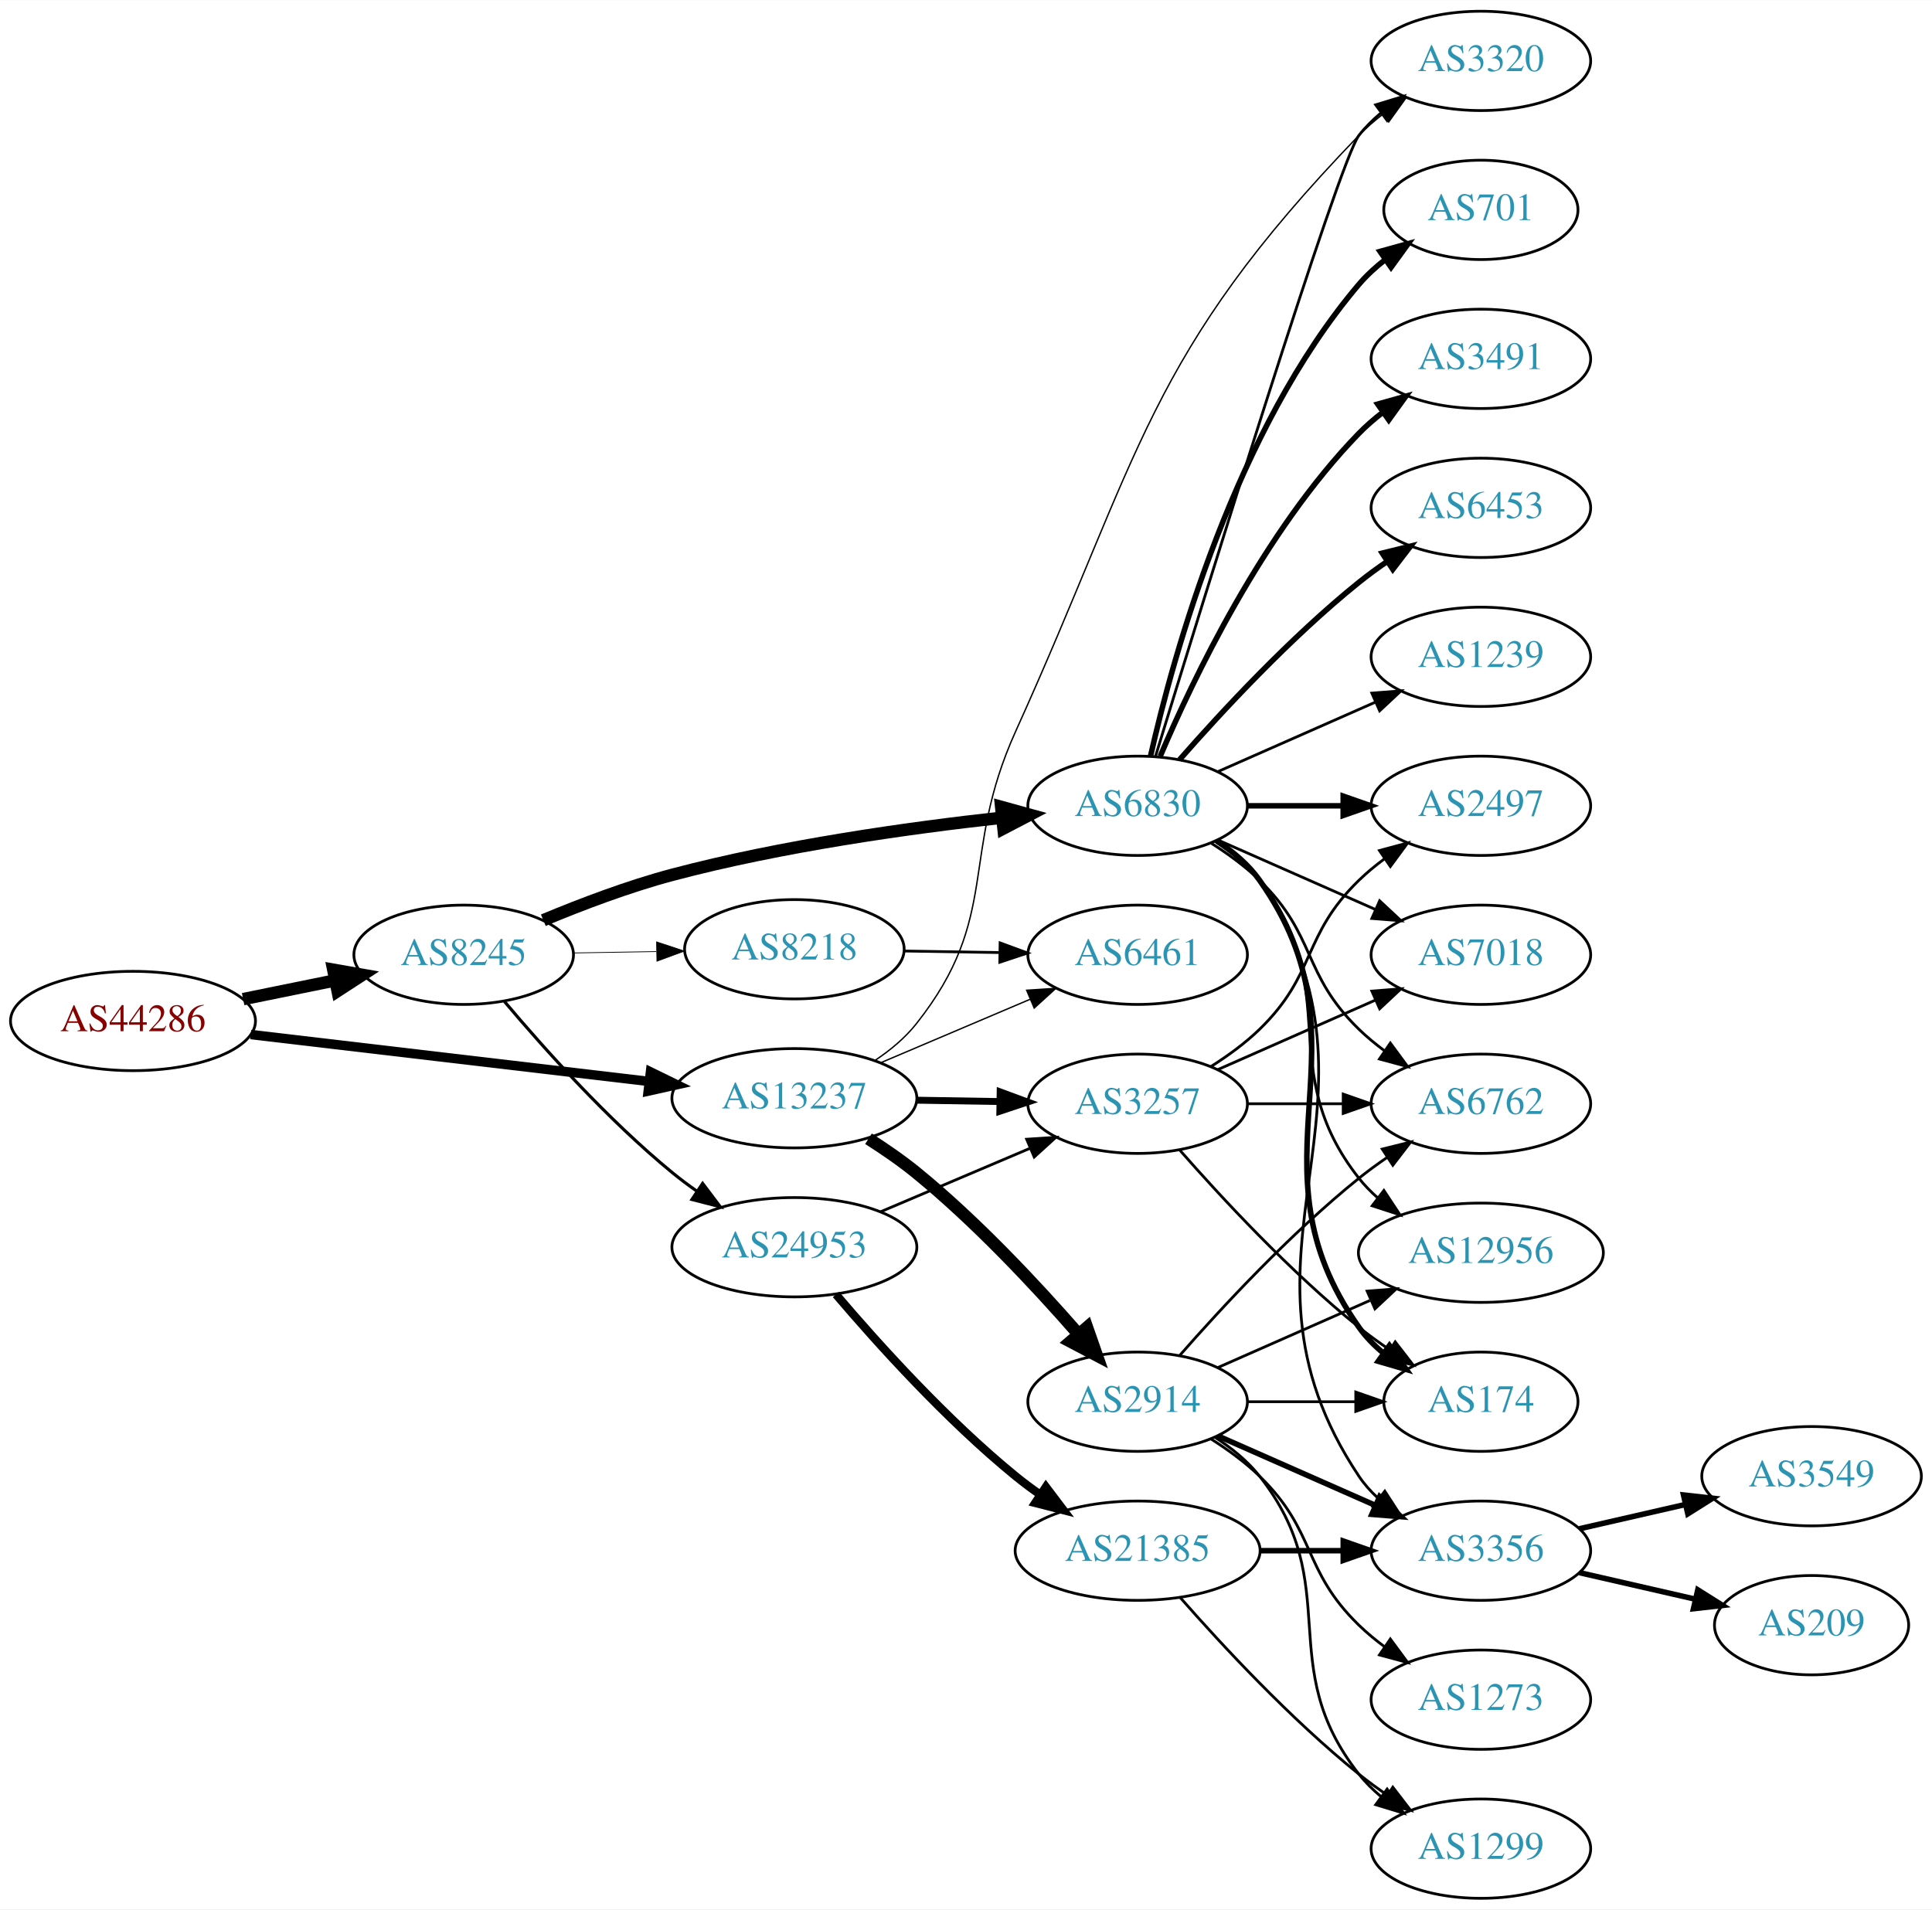
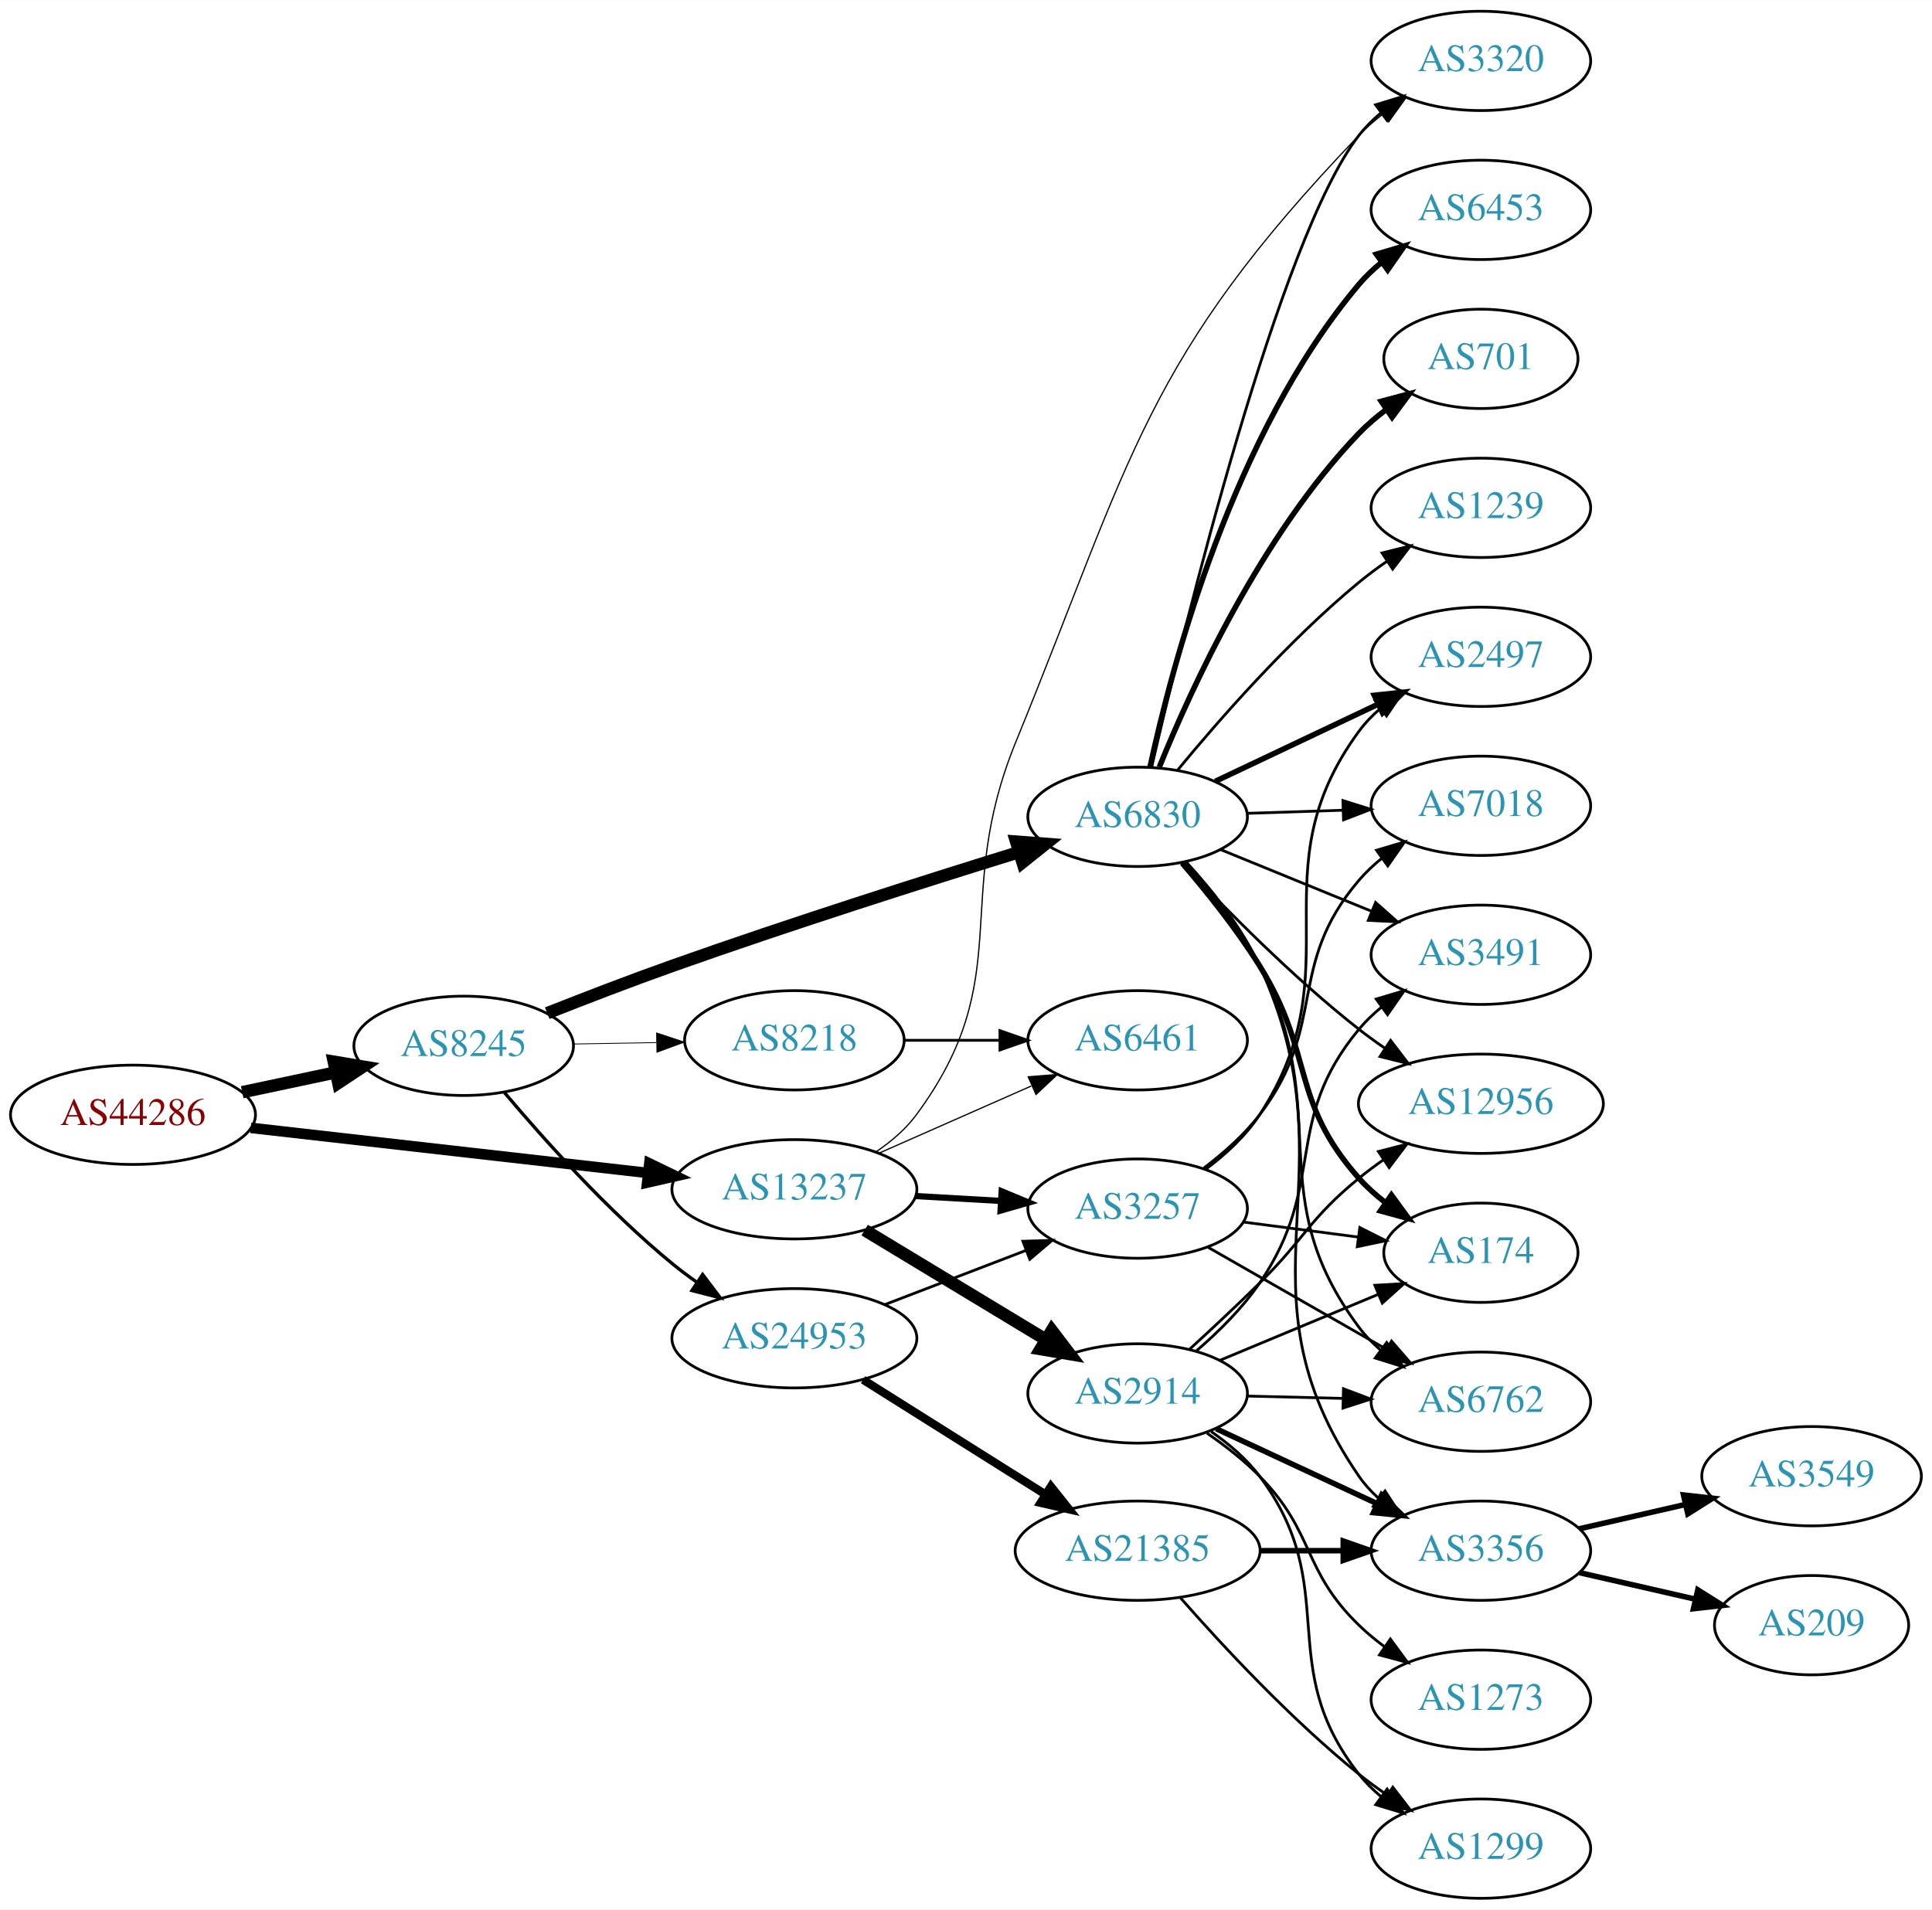
<svg xmlns="http://www.w3.org/2000/svg" xmlns:xlink="http://www.w3.org/1999/xlink" width="700pt" height="692pt" viewBox="0.00 0.00 700.15 692.00">
  <g id="graph0" class="graph" transform="scale(1 1) rotate(0) translate(4 688)">
    <polygon fill="white" stroke="none" points="-4,4 -4,-688 696.155,-688 696.155,4 -4,4" />
    <g id="node1" class="node">
      <g id="a_node1">
        <a xlink:href="/asn/44286" xlink:title="AS44286 ~ crossip communications gmbh [AT]">
-           <ellipse fill="#ffffff" stroke="black" cx="44.196" cy="-318" rx="44.393" ry="18" />
-           <text text-anchor="middle" x="44.196" y="-314.3" font-family="Times,serif" font-size="14.00" fill="#880000">AS44286</text>
+           <ellipse fill="#ffffff" stroke="black" cx="44.196" cy="-284" rx="44.393" ry="18" />
+           <text text-anchor="middle" x="44.196" y="-280.3" font-family="Times,serif" font-size="14.00" fill="#880000">AS44286</text>
        </a>
      </g>
    </g>
    <g id="node2" class="node">
      <g id="a_node2">
        <a xlink:href="/asn/8245" xlink:title="AS8245 ~ Video-Broadcast GmbH [AT]">
-           <ellipse fill="#ffffff" stroke="black" cx="164.039" cy="-342" rx="39.794" ry="18" />
-           <text text-anchor="middle" x="164.039" y="-338.3" font-family="Times,serif" font-size="14.00" fill="#2c94b3">AS8245</text>
+           <ellipse fill="#ffffff" stroke="black" cx="164.039" cy="-309" rx="39.794" ry="18" />
+           <text text-anchor="middle" x="164.039" y="-305.3" font-family="Times,serif" font-size="14.00" fill="#2c94b3">AS8245</text>
        </a>
      </g>
    </g>
    <g id="edge1" class="edge">
-       <path fill="none" stroke="black" stroke-width="4.5" d="M84.109,-325.925C94.785,-328.099 106.456,-330.476 117.47,-332.719" />
-       <polygon fill="black" stroke="black" stroke-width="4.5" points="116.768,-336.595 127.352,-334.732 118.339,-328.878 116.768,-336.595" />
+       <path fill="none" stroke="black" stroke-width="4.5" d="M83.782,-292.186C94.575,-294.476 106.404,-296.985 117.556,-299.351" />
+       <polygon fill="black" stroke="black" stroke-width="4.5" points="116.958,-303.249 127.557,-301.473 118.592,-295.546 116.958,-303.249" />
    </g>
    <g id="node3" class="node">
      <g id="a_node3">
        <a xlink:href="/asn/13237" xlink:title="AS13237 ~ European Backbone of AS13237 [DE]">
-           <ellipse fill="#ffffff" stroke="black" cx="283.881" cy="-290" rx="44.393" ry="18" />
-           <text text-anchor="middle" x="283.881" y="-286.3" font-family="Times,serif" font-size="14.00" fill="#2c94b3">AS13237</text>
+           <ellipse fill="#ffffff" stroke="black" cx="283.881" cy="-257" rx="44.393" ry="18" />
+           <text text-anchor="middle" x="283.881" y="-253.3" font-family="Times,serif" font-size="14.00" fill="#2c94b3">AS13237</text>
        </a>
      </g>
    </g>
    <g id="edge2" class="edge">
-       <path fill="none" stroke="black" stroke-width="3.429" d="M86.87,-313.091C127.052,-308.357 187.969,-301.181 231.215,-296.086" />
-       <polygon fill="black" stroke="black" stroke-width="3.429" points="231.734,-299.55 241.255,-294.904 230.915,-292.598 231.734,-299.55" />
+       <path fill="none" stroke="black" stroke-width="3.825" d="M86.87,-279.266C126.928,-274.716 187.596,-267.824 230.817,-262.914" />
+       <polygon fill="black" stroke="black" stroke-width="3.825" points="231.315,-266.38 240.856,-261.774 230.524,-259.425 231.315,-266.38" />
    </g>
    <g id="node4" class="node">
      <g id="a_node4">
        <a xlink:href="/asn/6830" xlink:title="AS6830 ~ LGI-UPC [AT]">
-           <ellipse fill="#ffffff" stroke="black" cx="408.273" cy="-396" rx="39.794" ry="18" />
-           <text text-anchor="middle" x="408.273" y="-392.3" font-family="Times,serif" font-size="14.00" fill="#2c94b3">AS6830</text>
+           <ellipse fill="#ffffff" stroke="black" cx="408.273" cy="-392" rx="39.794" ry="18" />
+           <text text-anchor="middle" x="408.273" y="-388.3" font-family="Times,serif" font-size="14.00" fill="#2c94b3">AS6830</text>
        </a>
      </g>
    </g>
    <g id="edge3" class="edge">
-       <path fill="none" stroke="black" stroke-width="4.5" d="M192.903,-354.528C206.73,-360.303 223.828,-366.793 239.685,-371 279.239,-381.493 325.291,-387.964 359.1,-391.686" />
-       <polygon fill="black" stroke="black" stroke-width="4.5" points="358.819,-395.616 369.179,-392.755 359.65,-387.785 358.819,-395.616" />
+       <path fill="none" stroke="black" stroke-width="4.5" d="M194.316,-320.833C208.024,-326.256 224.618,-332.651 239.685,-338 282.159,-353.079 331.301,-368.701 365.339,-379.239" />
+       <polygon fill="black" stroke="black" stroke-width="4.5" points="364.24,-383.021 374.957,-382.206 366.562,-375.496 364.24,-383.021" />
    </g>
    <g id="node5" class="node">
      <g id="a_node5">
        <a xlink:href="/asn/24953" xlink:title="AS24953 ~ AS MACRO: AS-24953 (customers) [AT]">
-           <ellipse fill="#ffffff" stroke="black" cx="283.881" cy="-236" rx="44.393" ry="18" />
-           <text text-anchor="middle" x="283.881" y="-232.3" font-family="Times,serif" font-size="14.00" fill="#2c94b3">AS24953</text>
+           <ellipse fill="#ffffff" stroke="black" cx="283.881" cy="-203" rx="44.393" ry="18" />
+           <text text-anchor="middle" x="283.881" y="-199.3" font-family="Times,serif" font-size="14.00" fill="#2c94b3">AS24953</text>
        </a>
      </g>
    </g>
    <g id="edge4" class="edge">
-       <path fill="none" stroke="black" stroke-width="1.125" d="M178.803,-325.074C193.008,-308.206 216.327,-282.129 239.685,-263 242.52,-260.678 245.569,-258.401 248.689,-256.214" />
-       <polygon fill="black" stroke="black" stroke-width="1.125" points="250.63,-259.126 257.012,-250.669 246.749,-253.3 250.63,-259.126" />
+       <path fill="none" stroke="black" stroke-width="1.2" d="M178.803,-292.074C193.008,-275.206 216.327,-249.129 239.685,-230 242.52,-227.678 245.569,-225.401 248.689,-223.214" />
+       <polygon fill="black" stroke="black" stroke-width="1.2" points="250.63,-226.126 257.012,-217.669 246.749,-220.3 250.63,-226.126" />
    </g>
    <g id="node6" class="node">
      <g id="a_node6">
        <a xlink:href="/asn/8218" xlink:title="AS8218 ~ legacy Neotelecoms [FR]">
-           <ellipse fill="#ffffff" stroke="black" cx="283.881" cy="-344" rx="39.794" ry="18" />
-           <text text-anchor="middle" x="283.881" y="-340.3" font-family="Times,serif" font-size="14.00" fill="#2c94b3">AS8218</text>
+           <ellipse fill="#ffffff" stroke="black" cx="283.881" cy="-311" rx="39.794" ry="18" />
+           <text text-anchor="middle" x="283.881" y="-307.3" font-family="Times,serif" font-size="14.00" fill="#2c94b3">AS8218</text>
        </a>
      </g>
    </g>
    <g id="edge5" class="edge">
-       <path fill="none" stroke="black" stroke-width="0.281" d="M203.951,-342.66C213.505,-342.823 223.854,-342.998 233.817,-343.167" />
-       <polygon fill="black" stroke="black" stroke-width="0.281" points="233.951,-346.67 244.009,-343.34 234.07,-339.671 233.951,-346.67" />
-     </g>
-     <g id="node15" class="node">
-       <g id="a_node15">
+       <path fill="none" stroke="black" stroke-width="0.3" d="M203.951,-309.66C213.505,-309.823 223.854,-309.998 233.817,-310.167" />
+       <polygon fill="black" stroke="black" stroke-width="0.3" points="233.951,-313.67 244.009,-310.34 234.07,-306.671 233.951,-313.67" />
+     </g>
+     <g id="node8" class="node">
+       <g id="a_node8">
        <a xlink:href="/asn/3320" xlink:title="AS3320 ~ DTAG [DE]">
          <ellipse fill="#ffffff" stroke="black" cx="532.666" cy="-666" rx="39.794" ry="18" />
          <text text-anchor="middle" x="532.666" y="-662.3" font-family="Times,serif" font-size="14.00" fill="#2c94b3">AS3320</text>
        </a>
      </g>
    </g>
-     <g id="edge26" class="edge">
-       <path fill="none" stroke="black" stroke-width="0.5" d="M313.175,-303.757C318.691,-307.449 324.014,-311.869 328.077,-317 358.965,-356.005 343.565,-377.671 364.077,-423 409.75,-523.928 411.563,-559.263 488.469,-639 491.079,-641.705 494.012,-644.257 497.09,-646.63" />
-       <polygon fill="black" stroke="black" stroke-width="0.5" points="495.253,-649.616 505.453,-652.483 499.267,-643.881 495.253,-649.616" />
-     </g>
-     <g id="node18" class="node">
-       <g id="a_node18">
+     <g id="edge27" class="edge">
+       <path fill="none" stroke="black" stroke-width="0.45" d="M313.439,-270.555C318.938,-274.26 324.188,-278.737 328.077,-284 364.981,-333.941 340.607,-361.51 364.077,-419 406.533,-522.993 410.811,-557.845 488.469,-639 491.068,-641.716 493.994,-644.274 497.068,-646.652" />
+       <polygon fill="black" stroke="black" stroke-width="0.45" points="495.227,-649.635 505.424,-652.51 499.245,-643.904 495.227,-649.635" />
+     </g>
+     <g id="node19" class="node">
+       <g id="a_node19">
        <a xlink:href="/asn/3257" xlink:title="AS3257 ~ GTT [DE]">
-           <ellipse fill="#ffffff" stroke="black" cx="408.273" cy="-288" rx="39.794" ry="18" />
-           <text text-anchor="middle" x="408.273" y="-284.3" font-family="Times,serif" font-size="14.00" fill="#2c94b3">AS3257</text>
+           <ellipse fill="#ffffff" stroke="black" cx="408.273" cy="-250" rx="39.794" ry="18" />
+           <text text-anchor="middle" x="408.273" y="-246.3" font-family="Times,serif" font-size="14.00" fill="#2c94b3">AS3257</text>
        </a>
      </g>
    </g>
    <g id="edge25" class="edge">
-       <path fill="none" stroke="black" stroke-width="2.5" d="M328.377,-289.289C338.066,-289.131 348.403,-288.962 358.295,-288.8" />
-       <polygon fill="black" stroke="black" stroke-width="2.5" points="358.457,-292.298 368.398,-288.635 358.342,-285.299 358.457,-292.298" />
+       <path fill="none" stroke="black" stroke-width="2.25" d="M327.688,-254.552C337.718,-253.978 348.474,-253.363 358.735,-252.776" />
+       <polygon fill="black" stroke="black" stroke-width="2.25" points="359,-256.267 368.784,-252.201 358.6,-249.278 359,-256.267" />
    </g>
    <g id="node23" class="node">
      <g id="a_node23">
        <a xlink:href="/asn/6461" xlink:title="AS6461 ~ Zayo Bandwidth [US]">
-           <ellipse fill="#ffffff" stroke="black" cx="408.273" cy="-342" rx="39.794" ry="18" />
-           <text text-anchor="middle" x="408.273" y="-338.3" font-family="Times,serif" font-size="14.00" fill="#2c94b3">AS6461</text>
-         </a>
-       </g>
-     </g>
-     <g id="edge27" class="edge">
-       <path fill="none" stroke="black" stroke-width="0.5" d="M315.135,-302.854C331.501,-309.807 351.873,-318.462 369.296,-325.865" />
-       <polygon fill="black" stroke="black" stroke-width="0.5" points="368.056,-329.141 378.629,-329.83 370.793,-322.698 368.056,-329.141" />
+           <ellipse fill="#ffffff" stroke="black" cx="408.273" cy="-311" rx="39.794" ry="18" />
+           <text text-anchor="middle" x="408.273" y="-307.3" font-family="Times,serif" font-size="14.00" fill="#2c94b3">AS6461</text>
+         </a>
+       </g>
+     </g>
+     <g id="edge26" class="edge">
+       <path fill="none" stroke="black" stroke-width="0.45" d="M314.509,-270.072C331.103,-277.393 351.963,-286.597 369.696,-294.421" />
+       <polygon fill="black" stroke="black" stroke-width="0.45" points="368.618,-297.77 379.18,-298.605 371.443,-291.366 368.618,-297.77" />
    </g>
    <g id="node24" class="node">
      <g id="a_node24">
        <a xlink:href="/asn/2914" xlink:title="AS2914 ~ NTT America, Inc. [US]">
-           <ellipse fill="#ffffff" stroke="black" cx="408.273" cy="-180" rx="39.794" ry="18" />
-           <text text-anchor="middle" x="408.273" y="-176.3" font-family="Times,serif" font-size="14.00" fill="#2c94b3">AS2914</text>
+           <ellipse fill="#ffffff" stroke="black" cx="408.273" cy="-183" rx="39.794" ry="18" />
+           <text text-anchor="middle" x="408.273" y="-179.3" font-family="Times,serif" font-size="14.00" fill="#2c94b3">AS2914</text>
        </a>
      </g>
    </g>
    <g id="edge24" class="edge">
-       <path fill="none" stroke="black" stroke-width="4.5" d="M310.735,-275.312C316.631,-271.566 322.73,-267.358 328.077,-263 349.705,-245.376 371.376,-222.188 386.568,-204.802" />
-       <polygon fill="black" stroke="black" stroke-width="4.5" points="389.932,-206.929 393.476,-196.783 383.966,-201.789 389.932,-206.929" />
+       <path fill="none" stroke="black" stroke-width="4.5" d="M309.355,-242.203C328.193,-230.813 354.398,-214.969 374.959,-202.538" />
+       <polygon fill="black" stroke="black" stroke-width="4.5" points="377.154,-205.812 383.674,-197.269 373.079,-199.073 377.154,-205.812" />
    </g>
    <g id="node7" class="node">
      <g id="a_node7">
        <a xlink:href="/asn/3491" xlink:title="AS3491 ~ PCCW Global, Inc. [US]">
-           <ellipse fill="#ffffff" stroke="black" cx="532.666" cy="-558" rx="39.794" ry="18" />
-           <text text-anchor="middle" x="532.666" y="-554.3" font-family="Times,serif" font-size="14.00" fill="#2c94b3">AS3491</text>
+           <ellipse fill="#ffffff" stroke="black" cx="532.666" cy="-342" rx="39.794" ry="18" />
+           <text text-anchor="middle" x="532.666" y="-338.3" font-family="Times,serif" font-size="14.00" fill="#2c94b3">AS3491</text>
        </a>
      </g>
    </g>
    <g id="edge6" class="edge">
-       <path fill="none" stroke="black" stroke-width="2" d="M416.464,-413.975C428.231,-441.682 453.805,-495.348 488.469,-531 491.09,-533.695 494.03,-536.239 497.113,-538.608" />
-       <polygon fill="black" stroke="black" stroke-width="2" points="495.279,-541.597 505.481,-544.455 499.288,-535.859 495.279,-541.597" />
-     </g>
-     <g id="node8" class="node">
-       <g id="a_node8">
-         <a xlink:href="/asn/6762" xlink:title="AS6762 ~ TELECOM ITALIA SPARKLE S.p.A. [IT]">
-           <ellipse fill="#ffffff" stroke="black" cx="532.666" cy="-288" rx="39.794" ry="18" />
-           <text text-anchor="middle" x="532.666" y="-284.3" font-family="Times,serif" font-size="14.00" fill="#2c94b3">AS6762</text>
-         </a>
-       </g>
+       <path fill="none" stroke="black" d="M438.279,-380.151C454.621,-373.474 475.245,-365.049 492.953,-357.815" />
+       <polygon fill="black" stroke="black" points="494.511,-360.959 502.444,-353.938 491.863,-354.479 494.511,-360.959" />
    </g>
    <g id="edge7" class="edge">
-       <path fill="none" stroke="black" d="M434.802,-382.538C440.965,-378.638 447.267,-374.052 452.469,-369 473.163,-348.906 467.776,-335.094 488.469,-315 491.315,-312.237 494.488,-309.614 497.789,-307.166" />
-       <polygon fill="black" stroke="black" points="499.854,-309.994 506.136,-301.462 495.905,-304.214 499.854,-309.994" />
+       <path fill="none" stroke="black" d="M413.379,-410.164C425.073,-460.732 459.572,-601.859 488.469,-639 490.778,-641.966 493.51,-644.692 496.462,-647.175" />
+       <polygon fill="black" stroke="black" points="494.515,-650.088 504.649,-653.18 498.655,-644.443 494.515,-650.088" />
    </g>
    <g id="node9" class="node">
      <g id="a_node9">
        <a xlink:href="/asn/174" xlink:title="AS174 ~ Cogent Communications [US]">
-           <ellipse fill="#ffffff" stroke="black" cx="532.666" cy="-180" rx="35.194" ry="18" />
-           <text text-anchor="middle" x="532.666" y="-176.3" font-family="Times,serif" font-size="14.00" fill="#2c94b3">AS174</text>
+           <ellipse fill="#ffffff" stroke="black" cx="532.666" cy="-234" rx="35.194" ry="18" />
+           <text text-anchor="middle" x="532.666" y="-230.3" font-family="Times,serif" font-size="14.00" fill="#2c94b3">AS174</text>
        </a>
      </g>
    </g>
    <g id="edge8" class="edge">
-       <path fill="none" stroke="black" stroke-width="2" d="M437.107,-383.162C442.922,-379.339 448.487,-374.633 452.469,-369 495.049,-308.775 445.89,-267.225 488.469,-207 490.939,-203.507 494.018,-200.37 497.387,-197.579" />
-       <polygon fill="black" stroke="black" stroke-width="2" points="499.526,-200.352 505.627,-191.69 495.456,-194.657 499.526,-200.352" />
+       <path fill="none" stroke="black" stroke-width="2" d="M424.379,-375.267C433.221,-364.974 444.232,-351.256 452.469,-338 472.409,-305.913 463.425,-289.283 488.469,-261 491.306,-257.797 494.612,-254.841 498.111,-252.152" />
+       <polygon fill="black" stroke="black" stroke-width="2" points="500.244,-254.932 506.489,-246.373 496.27,-249.169 500.244,-254.932" />
    </g>
    <g id="node10" class="node">
      <g id="a_node10">
-         <a xlink:href="/asn/6453" xlink:title="AS6453 ~ TATA COMMUNICATIONS (AMERICA) INC [US]">
-           <ellipse fill="#ffffff" stroke="black" cx="532.666" cy="-504" rx="39.794" ry="18" />
-           <text text-anchor="middle" x="532.666" y="-500.3" font-family="Times,serif" font-size="14.00" fill="#2c94b3">AS6453</text>
+         <a xlink:href="/asn/6762" xlink:title="AS6762 ~ TELECOM ITALIA SPARKLE S.p.A. [IT]">
+           <ellipse fill="#ffffff" stroke="black" cx="532.666" cy="-180" rx="39.794" ry="18" />
+           <text text-anchor="middle" x="532.666" y="-176.3" font-family="Times,serif" font-size="14.00" fill="#2c94b3">AS6762</text>
        </a>
      </g>
    </g>
    <g id="edge9" class="edge">
-       <path fill="none" stroke="black" stroke-width="2" d="M423.425,-412.663C438.527,-429.894 463.648,-457.024 488.469,-477 491.725,-479.62 495.25,-482.192 498.835,-484.646" />
-       <polygon fill="black" stroke="black" stroke-width="2" points="496.922,-487.577 507.207,-490.121 500.753,-481.719 496.922,-487.577" />
+       <path fill="none" stroke="black" d="M425.637,-375.268C434.691,-365.191 445.49,-351.691 452.469,-338 479.893,-284.206 452.402,-255.425 488.469,-207 490.715,-203.986 493.405,-201.228 496.33,-198.725" />
+       <polygon fill="black" stroke="black" points="498.525,-201.455 504.481,-192.692 494.361,-195.828 498.525,-201.455" />
    </g>
    <g id="node11" class="node">
      <g id="a_node11">
-         <a xlink:href="/asn/7018" xlink:title="AS7018 ~ AT&amp;T Services, Inc. [US]">
-           <ellipse fill="#ffffff" stroke="black" cx="532.666" cy="-342" rx="39.794" ry="18" />
-           <text text-anchor="middle" x="532.666" y="-338.3" font-family="Times,serif" font-size="14.00" fill="#2c94b3">AS7018</text>
+         <a xlink:href="/asn/701" xlink:title="AS701 ~ UUNET [US]">
+           <ellipse fill="#ffffff" stroke="black" cx="532.666" cy="-558" rx="35.194" ry="18" />
+           <text text-anchor="middle" x="532.666" y="-554.3" font-family="Times,serif" font-size="14.00" fill="#2c94b3">AS701</text>
        </a>
      </g>
    </g>
    <g id="edge10" class="edge">
-       <path fill="none" stroke="black" d="M437.353,-383.611C454.3,-376.134 476.098,-366.517 494.467,-358.412" />
-       <polygon fill="black" stroke="black" points="495.981,-361.57 503.717,-354.331 493.155,-355.166 495.981,-361.57" />
+       <path fill="none" stroke="black" stroke-width="2" d="M416.144,-410.052C427.648,-438.456 453.077,-494.135 488.469,-531 491.432,-534.086 494.818,-536.97 498.361,-539.618" />
+       <polygon fill="black" stroke="black" stroke-width="2" points="496.551,-542.62 506.787,-545.352 500.489,-536.833 496.551,-542.62" />
    </g>
    <g id="node12" class="node">
      <g id="a_node12">
-         <a xlink:href="/asn/2497" xlink:title="AS2497 ~ Internet Initiative Japan Inc. [JP]">
+         <a xlink:href="/asn/7018" xlink:title="AS7018 ~ AT&amp;T Services, Inc. [US]">
          <ellipse fill="#ffffff" stroke="black" cx="532.666" cy="-396" rx="39.794" ry="18" />
-           <text text-anchor="middle" x="532.666" y="-392.3" font-family="Times,serif" font-size="14.00" fill="#2c94b3">AS2497</text>
+           <text text-anchor="middle" x="532.666" y="-392.3" font-family="Times,serif" font-size="14.00" fill="#2c94b3">AS7018</text>
        </a>
      </g>
    </g>
    <g id="edge11" class="edge">
-       <path fill="none" stroke="black" stroke-width="2" d="M447.999,-396C458.937,-396 470.988,-396 482.454,-396" />
-       <polygon fill="black" stroke="black" stroke-width="2" points="482.772,-399.5 492.772,-396 482.772,-392.5 482.772,-399.5" />
+       <path fill="none" stroke="black" d="M447.999,-393.266C458.937,-393.623 470.988,-394.017 482.454,-394.392" />
+       <polygon fill="black" stroke="black" points="482.663,-397.9 492.772,-394.729 482.891,-390.904 482.663,-397.9" />
    </g>
    <g id="node13" class="node">
      <g id="a_node13">
        <a xlink:href="/asn/1239" xlink:title="AS1239 ~ Sprint [US]">
-           <ellipse fill="#ffffff" stroke="black" cx="532.666" cy="-450" rx="39.794" ry="18" />
-           <text text-anchor="middle" x="532.666" y="-446.3" font-family="Times,serif" font-size="14.00" fill="#2c94b3">AS1239</text>
+           <ellipse fill="#ffffff" stroke="black" cx="532.666" cy="-504" rx="39.794" ry="18" />
+           <text text-anchor="middle" x="532.666" y="-500.3" font-family="Times,serif" font-size="14.00" fill="#2c94b3">AS1239</text>
        </a>
      </g>
    </g>
    <g id="edge12" class="edge">
-       <path fill="none" stroke="black" d="M437.353,-408.389C454.3,-415.866 476.098,-425.483 494.467,-433.588" />
-       <polygon fill="black" stroke="black" points="493.155,-436.834 503.717,-437.669 495.981,-430.43 493.155,-436.834" />
+       <path fill="none" stroke="black" d="M422.719,-408.888C437.626,-426.988 462.951,-455.953 488.469,-477 491.693,-479.659 495.198,-482.256 498.771,-484.724" />
+       <polygon fill="black" stroke="black" points="496.851,-487.65 507.131,-490.215 500.694,-481.799 496.851,-487.65" />
    </g>
    <g id="node14" class="node">
      <g id="a_node14">
-         <a xlink:href="/asn/701" xlink:title="AS701 ~ UUNET [US]">
-           <ellipse fill="#ffffff" stroke="black" cx="532.666" cy="-612" rx="35.194" ry="18" />
-           <text text-anchor="middle" x="532.666" y="-608.3" font-family="Times,serif" font-size="14.00" fill="#2c94b3">AS701</text>
+         <a xlink:href="/asn/2497" xlink:title="AS2497 ~ Internet Initiative Japan Inc. [JP]">
+           <ellipse fill="#ffffff" stroke="black" cx="532.666" cy="-450" rx="39.794" ry="18" />
+           <text text-anchor="middle" x="532.666" y="-446.3" font-family="Times,serif" font-size="14.00" fill="#2c94b3">AS2497</text>
        </a>
      </g>
    </g>
    <g id="edge13" class="edge">
-       <path fill="none" stroke="black" stroke-width="2" d="M412.967,-414.075C421.107,-450.148 443.54,-532.14 488.469,-585 491.24,-588.26 494.506,-591.252 497.981,-593.961" />
-       <polygon fill="black" stroke="black" stroke-width="2" points="496.125,-596.932 506.335,-599.761 500.117,-591.182 496.125,-596.932" />
+       <path fill="none" stroke="black" stroke-width="2" d="M436.436,-404.872C453.787,-413.094 476.49,-423.853 495.377,-432.803" />
+       <polygon fill="black" stroke="black" stroke-width="2" points="494.043,-436.044 504.579,-437.164 497.041,-429.719 494.043,-436.044" />
+     </g>
+     <g id="node15" class="node">
+       <g id="a_node15">
+         <a xlink:href="/asn/12956" xlink:title="AS12956 ~ TELXIUS [ES]">
+           <ellipse fill="#ffffff" stroke="black" cx="532.666" cy="-288" rx="44.393" ry="18" />
+           <text text-anchor="middle" x="532.666" y="-284.3" font-family="Times,serif" font-size="14.00" fill="#2c94b3">AS12956</text>
+         </a>
+       </g>
    </g>
    <g id="edge14" class="edge">
-       <path fill="none" stroke="black" d="M414.727,-413.86C431.434,-468.41 481.21,-629.715 488.469,-639 490.785,-641.961 493.522,-644.683 496.477,-647.164" />
-       <polygon fill="black" stroke="black" points="494.532,-650.078 504.667,-653.165 498.67,-644.432 494.532,-650.078" />
+       <path fill="none" stroke="black" d="M424.433,-375.316C439.736,-358.961 464.475,-333.815 488.469,-315 491.427,-312.681 494.593,-310.387 497.817,-308.175" />
+       <polygon fill="black" stroke="black" points="499.947,-310.964 506.383,-302.547 496.103,-305.114 499.947,-310.964" />
    </g>
    <g id="node16" class="node">
      <g id="a_node16">
-         <a xlink:href="/asn/12956" xlink:title="AS12956 ~ TELXIUS [ES]">
-           <ellipse fill="#ffffff" stroke="black" cx="532.666" cy="-234" rx="44.393" ry="18" />
-           <text text-anchor="middle" x="532.666" y="-230.3" font-family="Times,serif" font-size="14.00" fill="#2c94b3">AS12956</text>
+         <a xlink:href="/asn/6453" xlink:title="AS6453 ~ TATA COMMUNICATIONS (AMERICA) INC [US]">
+           <ellipse fill="#ffffff" stroke="black" cx="532.666" cy="-612" rx="39.794" ry="18" />
+           <text text-anchor="middle" x="532.666" y="-608.3" font-family="Times,serif" font-size="14.00" fill="#2c94b3">AS6453</text>
        </a>
      </g>
    </g>
    <g id="edge15" class="edge">
-       <path fill="none" stroke="black" d="M436.245,-383.145C442.233,-379.28 448.093,-374.559 452.469,-369 483.768,-329.246 457.171,-300.754 488.469,-261 490.494,-258.429 492.835,-256.037 495.36,-253.826" />
-       <polygon fill="black" stroke="black" points="497.516,-256.584 503.349,-247.739 493.274,-251.016 497.516,-256.584" />
+       <path fill="none" stroke="black" stroke-width="2" d="M412.742,-409.894C420.59,-446.433 442.696,-530.741 488.469,-585 490.893,-587.873 493.702,-590.536 496.703,-592.98" />
+       <polygon fill="black" stroke="black" stroke-width="2" points="494.798,-595.922 504.957,-598.93 498.892,-590.243 494.798,-595.922" />
    </g>
    <g id="node17" class="node">
      <g id="a_node17">
        <a xlink:href="/asn/3356" xlink:title="AS3356 ~ Level 3 Parent, LLC [US]">
          <ellipse fill="#ffffff" stroke="black" cx="532.666" cy="-126" rx="39.794" ry="18" />
          <text text-anchor="middle" x="532.666" y="-122.3" font-family="Times,serif" font-size="14.00" fill="#2c94b3">AS3356</text>
        </a>
      </g>
    </g>
    <g id="edge16" class="edge">
-       <path fill="none" stroke="black" d="M437.328,-383.313C443.133,-379.485 448.639,-374.737 452.469,-369 506.508,-288.056 434.431,-233.944 488.469,-153 490.385,-150.131 492.719,-147.51 495.3,-145.128" />
-       <polygon fill="black" stroke="black" points="497.851,-147.579 503.611,-138.687 493.563,-142.046 497.851,-147.579" />
-     </g>
-     <g id="edge17" class="edge">
-       <path fill="none" stroke="black" d="M315.135,-248.854C331.501,-255.807 351.873,-264.462 369.296,-271.865" />
-       <polygon fill="black" stroke="black" points="368.056,-275.141 378.629,-275.83 370.793,-268.698 368.056,-275.141" />
-     </g>
-     <g id="node19" class="node">
-       <g id="a_node19">
+       <path fill="none" stroke="black" d="M426.031,-375.459C435.216,-365.446 446.015,-351.946 452.469,-338 487.65,-261.982 441.022,-222.031 488.469,-153 490.423,-150.158 492.784,-147.555 495.383,-145.184" />
+       <polygon fill="black" stroke="black" points="497.935,-147.637 503.723,-138.763 493.664,-142.09 497.935,-147.637" />
+     </g>
+     <g id="node18" class="node">
+       <g id="a_node18">
        <a xlink:href="/asn/21385" xlink:title="AS21385 ~ Trusted Network GmbH [DE]">
          <ellipse fill="#ffffff" stroke="black" cx="408.273" cy="-126" rx="44.393" ry="18" />
          <text text-anchor="middle" x="408.273" y="-122.3" font-family="Times,serif" font-size="14.00" fill="#2c94b3">AS21385</text>
        </a>
      </g>
    </g>
+     <g id="edge17" class="edge">
+       <path fill="none" stroke="black" stroke-width="3" d="M308.77,-187.971C327.64,-176.099 354.163,-159.413 374.934,-146.345" />
+       <polygon fill="black" stroke="black" stroke-width="3" points="376.844,-149.279 383.445,-140.991 373.117,-143.354 376.844,-149.279" />
+     </g>
    <g id="edge18" class="edge">
-       <path fill="none" stroke="black" stroke-width="3" d="M298.956,-218.89C313.994,-201.206 339.065,-173.382 364.077,-153 366.918,-150.685 369.971,-148.412 373.093,-146.228" />
-       <polygon fill="black" stroke="black" stroke-width="3" points="375.033,-149.141 381.42,-140.688 371.156,-143.313 375.033,-149.141" />
+       <path fill="none" stroke="black" d="M316.719,-215.226C332.35,-221.228 351.33,-228.517 367.868,-234.868" />
+       <polygon fill="black" stroke="black" points="366.689,-238.164 377.279,-238.482 369.198,-231.63 366.689,-238.164" />
    </g>
    <g id="edge23" class="edge">
-       <path fill="none" stroke="black" d="M323.607,-343.367C334.545,-343.188 346.596,-342.992 358.062,-342.804" />
-       <polygon fill="black" stroke="black" points="358.438,-346.299 368.38,-342.636 358.324,-339.3 358.438,-346.299" />
+       <path fill="none" stroke="black" d="M323.607,-311C334.545,-311 346.596,-311 358.062,-311" />
+       <polygon fill="black" stroke="black" points="358.38,-314.5 368.38,-311 358.38,-307.5 358.38,-314.5" />
    </g>
    <g id="node21" class="node">
      <g id="a_node21">
        <a xlink:href="/asn/3549" xlink:title="AS3549 ~ Level 3 Parent, LLC [US]">
          <ellipse fill="#ffffff" stroke="black" cx="652.508" cy="-153" rx="39.794" ry="18" />
          <text text-anchor="middle" x="652.508" y="-149.3" font-family="Times,serif" font-size="14.00" fill="#2c94b3">AS3549</text>
        </a>
      </g>
    </g>
    <g id="edge21" class="edge">
      <path fill="none" stroke="black" stroke-width="2" d="M568.385,-133.955C580.385,-136.704 594.006,-139.825 606.698,-142.733" />
      <polygon fill="black" stroke="black" stroke-width="2" points="606.101,-146.187 616.63,-145.009 607.664,-139.364 606.101,-146.187" />
    </g>
    <g id="node22" class="node">
      <g id="a_node22">
        <a xlink:href="/asn/209" xlink:title="AS209 ~ CenturyLink Communications, LLC [US]">
          <ellipse fill="#ffffff" stroke="black" cx="652.508" cy="-99" rx="35.194" ry="18" />
          <text text-anchor="middle" x="652.508" y="-95.3" font-family="Times,serif" font-size="14.00" fill="#2c94b3">AS209</text>
        </a>
      </g>
    </g>
    <g id="edge22" class="edge">
      <path fill="none" stroke="black" stroke-width="2" d="M568.385,-118.045C581.477,-115.045 596.499,-111.604 610.14,-108.478" />
      <polygon fill="black" stroke="black" stroke-width="2" points="611.282,-111.807 620.247,-106.162 609.718,-104.984 611.282,-111.807" />
    </g>
-     <g id="edge29" class="edge">
-       <path fill="none" stroke="black" d="M447.999,-288C458.937,-288 470.988,-288 482.454,-288" />
-       <polygon fill="black" stroke="black" points="482.772,-291.5 492.772,-288 482.772,-284.5 482.772,-291.5" />
-     </g>
-     <g id="edge28" class="edge">
-       <path fill="none" stroke="black" d="M423.425,-271.337C438.527,-254.106 463.648,-226.976 488.469,-207 491.975,-204.179 495.793,-201.413 499.661,-198.792" />
-       <polygon fill="black" stroke="black" points="501.618,-201.694 508.106,-193.318 497.811,-195.82 501.618,-201.694" />
-     </g>
-     <g id="edge31" class="edge">
-       <path fill="none" stroke="black" d="M437.353,-300.389C454.3,-307.866 476.098,-317.483 494.467,-325.588" />
-       <polygon fill="black" stroke="black" points="493.155,-328.834 503.717,-329.669 495.981,-322.43 493.155,-328.834" />
-     </g>
-     <g id="edge30" class="edge">
-       <path fill="none" stroke="black" d="M434.802,-301.462C440.965,-305.362 447.267,-309.948 452.469,-315 473.163,-335.094 467.776,-348.906 488.469,-369 491.315,-371.763 494.488,-374.386 497.789,-376.834" />
-       <polygon fill="black" stroke="black" points="495.905,-379.786 506.136,-382.538 499.854,-374.006 495.905,-379.786" />
-     </g>
-     <g id="edge20" class="edge">
+     <g id="edge19" class="edge">
      <path fill="none" stroke="black" stroke-width="2" d="M452.769,-126C462.458,-126 472.795,-126 482.687,-126" />
      <polygon fill="black" stroke="black" stroke-width="2" points="482.79,-129.5 492.79,-126 482.79,-122.5 482.79,-129.5" />
    </g>
    <g id="node20" class="node">
      <g id="a_node20">
        <a xlink:href="/asn/1299" xlink:title="AS1299 ~ Telia Carrier [EU]">
          <ellipse fill="#ffffff" stroke="black" cx="532.666" cy="-18" rx="39.794" ry="18" />
          <text text-anchor="middle" x="532.666" y="-14.3" font-family="Times,serif" font-size="14.00" fill="#2c94b3">AS1299</text>
        </a>
      </g>
    </g>
-     <g id="edge19" class="edge">
+     <g id="edge20" class="edge">
      <path fill="none" stroke="black" d="M423.706,-109.017C438.837,-91.772 463.802,-64.852 488.469,-45 491.725,-42.38 495.25,-39.808 498.835,-37.354" />
      <polygon fill="black" stroke="black" points="500.753,-40.281 507.207,-31.879 496.922,-34.423 500.753,-40.281" />
    </g>
+     <g id="edge36" class="edge">
+       <path fill="none" stroke="black" d="M446.66,-245.113C459.769,-243.399 474.604,-241.459 488.17,-239.686" />
+       <polygon fill="black" stroke="black" points="488.785,-243.136 498.247,-238.369 487.877,-236.195 488.785,-243.136" />
+     </g>
+     <g id="edge38" class="edge">
+       <path fill="none" stroke="black" d="M433.747,-236.003C452.342,-225.368 478.115,-210.627 498.552,-198.939" />
+       <polygon fill="black" stroke="black" points="500.291,-201.976 507.234,-193.973 496.816,-195.9 500.291,-201.976" />
+     </g>
+     <g id="edge35" class="edge">
+       <path fill="none" stroke="black" d="M432.285,-264.71C439.443,-270.118 446.908,-276.719 452.469,-284 477.373,-316.603 461.84,-337.791 488.469,-369 490.909,-371.859 493.729,-374.513 496.736,-376.951" />
+       <polygon fill="black" stroke="black" points="494.838,-379.897 505,-382.894 498.925,-374.214 494.838,-379.897" />
+     </g>
+     <g id="edge37" class="edge">
+       <path fill="none" stroke="black" d="M432.93,-264.254C440.131,-269.631 447.458,-276.33 452.469,-284 487.372,-337.425 450.729,-371.54 488.469,-423 490.692,-426.031 493.368,-428.8 496.284,-431.31" />
+       <polygon fill="black" stroke="black" points="494.306,-434.2 504.421,-437.352 498.479,-428.58 494.306,-434.2" />
+     </g>
+     <g id="edge28" class="edge">
+       <path fill="none" stroke="black" d="M429.657,-198.504C437.592,-205.335 446.251,-213.88 452.469,-223 477.203,-259.279 460.433,-281.208 488.469,-315 490.869,-317.893 493.663,-320.569 496.653,-323.021" />
+       <polygon fill="black" stroke="black" points="494.74,-325.957 504.894,-328.983 498.843,-320.286 494.74,-325.957" />
+     </g>
    <g id="edge33" class="edge">
-       <path fill="none" stroke="black" d="M423.425,-196.663C438.527,-213.894 463.648,-241.024 488.469,-261 491.725,-263.62 495.25,-266.192 498.835,-268.646" />
-       <polygon fill="black" stroke="black" points="496.922,-271.577 507.207,-274.121 500.753,-265.719 496.922,-271.577" />
+       <path fill="none" stroke="black" d="M437.969,-194.957C455.177,-202.128 477.214,-211.311 495.594,-218.969" />
+       <polygon fill="black" stroke="black" points="494.249,-222.201 504.826,-222.816 496.942,-215.739 494.249,-222.201" />
+     </g>
+     <g id="edge31" class="edge">
+       <path fill="none" stroke="black" d="M447.999,-182.051C458.937,-181.783 470.988,-181.487 482.454,-181.206" />
+       <polygon fill="black" stroke="black" points="482.861,-184.697 492.772,-180.953 482.689,-177.7 482.861,-184.697" />
    </g>
    <g id="edge34" class="edge">
-       <path fill="none" stroke="black" d="M447.999,-180C460.488,-180 474.427,-180 487.291,-180" />
-       <polygon fill="black" stroke="black" points="487.328,-183.5 497.328,-180 487.328,-176.5 487.328,-183.5" />
-     </g>
-     <g id="edge37" class="edge">
-       <path fill="none" stroke="black" d="M437.353,-192.389C453.669,-199.587 474.479,-208.769 492.399,-216.675" />
-       <polygon fill="black" stroke="black" points="491.448,-220.081 502.01,-220.916 494.273,-213.677 491.448,-220.081" />
-     </g>
-     <g id="edge32" class="edge">
-       <path fill="none" stroke="black" stroke-width="2" d="M437.353,-167.611C454.3,-160.134 476.098,-150.517 494.467,-142.412" />
-       <polygon fill="black" stroke="black" stroke-width="2" points="495.981,-145.57 503.717,-138.331 493.155,-139.166 495.981,-145.57" />
-     </g>
-     <g id="edge35" class="edge">
-       <path fill="none" stroke="black" d="M436.245,-167.145C442.233,-163.28 448.093,-158.559 452.469,-153 483.768,-113.246 457.171,-84.754 488.469,-45 490.794,-42.047 493.538,-39.33 496.497,-36.853" />
+       <path fill="none" stroke="black" d="M427.173,-199.091C435.043,-206.289 444.329,-214.952 452.469,-223 469.013,-239.357 470.461,-246.272 488.469,-261 491.306,-263.32 494.356,-265.596 497.476,-267.782" />
+       <polygon fill="black" stroke="black" points="495.537,-270.696 505.801,-273.326 499.418,-264.87 495.537,-270.696" />
+     </g>
+     <g id="edge30" class="edge">
+       <path fill="none" stroke="black" stroke-width="2" d="M436.741,-170.208C453.984,-162.177 476.424,-151.727 495.156,-143.003" />
+       <polygon fill="black" stroke="black" stroke-width="2" points="496.702,-146.144 504.29,-138.749 493.747,-139.798 496.702,-146.144" />
+     </g>
+     <g id="edge29" class="edge">
+       <path fill="none" stroke="black" d="M434.894,-169.197C441.344,-164.733 447.763,-159.285 452.469,-153 482.797,-112.5 457.171,-84.754 488.469,-45 490.794,-42.047 493.538,-39.33 496.497,-36.853" />
      <polygon fill="black" stroke="black" points="498.69,-39.585 504.694,-30.855 494.557,-33.936 498.69,-39.585" />
    </g>
    <g id="node25" class="node">
      <g id="a_node25">
        <a xlink:href="/asn/1273" xlink:title="AS1273 ~ Vodafone Group PLC [EU]">
          <ellipse fill="#ffffff" stroke="black" cx="532.666" cy="-72" rx="39.794" ry="18" />
          <text text-anchor="middle" x="532.666" y="-68.3" font-family="Times,serif" font-size="14.00" fill="#2c94b3">AS1273</text>
        </a>
      </g>
    </g>
-     <g id="edge36" class="edge">
-       <path fill="none" stroke="black" d="M434.802,-166.538C440.965,-162.638 447.267,-158.052 452.469,-153 473.163,-132.906 467.776,-119.094 488.469,-99 491.315,-96.237 494.488,-93.614 497.789,-91.166" />
+     <g id="edge32" class="edge">
+       <path fill="none" stroke="black" d="M433.396,-168.608C439.98,-164.073 446.842,-158.735 452.469,-153 472.671,-132.411 467.776,-119.094 488.469,-99 491.315,-96.237 494.488,-93.614 497.789,-91.166" />
      <polygon fill="black" stroke="black" points="499.854,-93.993 506.136,-85.462 495.905,-88.214 499.854,-93.993" />
    </g>
  </g>
</svg>
